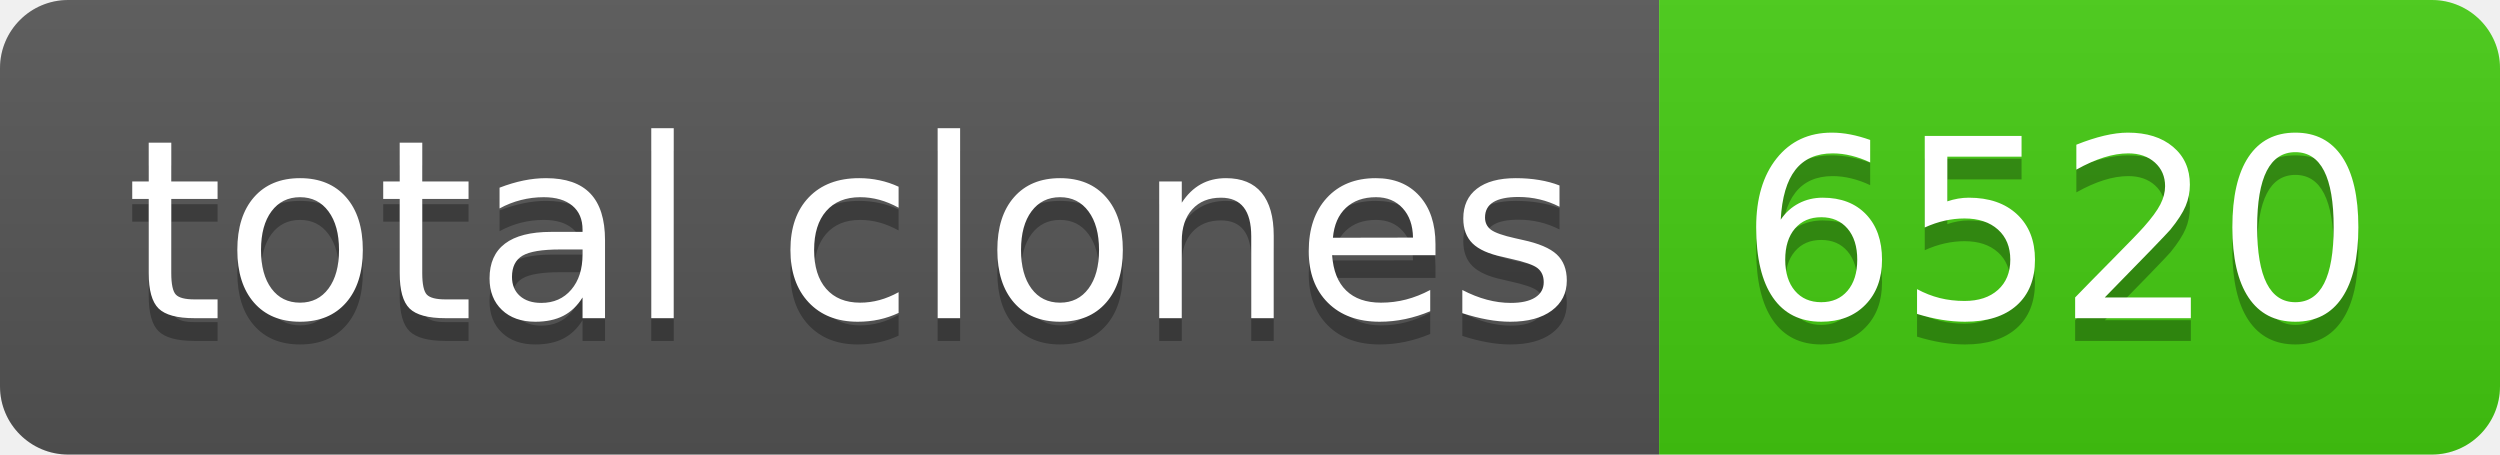
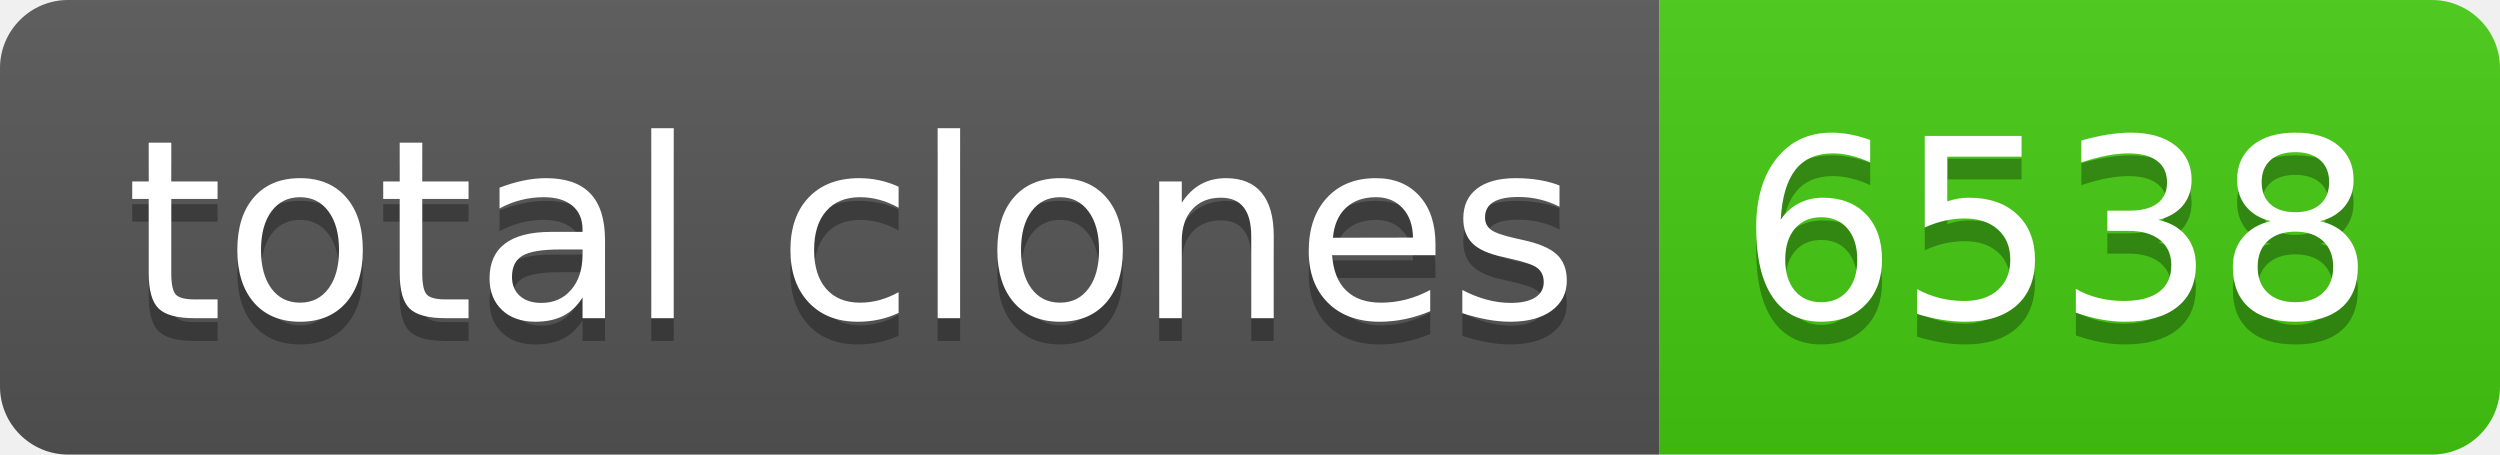
- <svg xmlns="http://www.w3.org/2000/svg" width="110" height="20" role="img" aria-label="total clones: 6520">
+ <svg xmlns="http://www.w3.org/2000/svg" width="110" height="20" role="img" aria-label="total clones: 6538">
  <linearGradient id="s" x2="0" y2="100%">
    <stop offset="0" stop-color="#bbb" stop-opacity=".1" />
    <stop offset="1" stop-opacity=".1" />
  </linearGradient>
  <clipPath id="r">
    <rect width="110" height="20" rx="3" fill="#fff" />
  </clipPath>
  <g clip-path="url(#r)">
    <rect width="73" height="20" fill="#555" />
    <rect x="73" width="37" height="20" fill="#4c1" />
    <rect width="110" height="20" fill="url(#s)" />
  </g>
  <g fill="#fff" text-anchor="middle" font-family="Verdana,Geneva,DejaVu Sans,sans-serif" text-rendering="geometricPrecision" font-size="110">
    <text aria-hidden="true" x="375" y="150" fill="#010101" fill-opacity=".3" transform="scale(.1)" textLength="630">total clones</text>
    <text x="375" y="140" transform="scale(.1)" fill="#fff" textLength="630">total clones</text>
-     <text aria-hidden="true" x="905" y="150" fill="#010101" fill-opacity=".3" transform="scale(.1)" textLength="270">6520</text>
-     <text x="905" y="140" transform="scale(.1)" fill="#fff" textLength="270">6520</text>
+     <text aria-hidden="true" x="905" y="150" fill="#010101" fill-opacity=".3" transform="scale(.1)" textLength="270">6538</text>
+     <text x="905" y="140" transform="scale(.1)" fill="#fff" textLength="270">6538</text>
  </g>
</svg>
